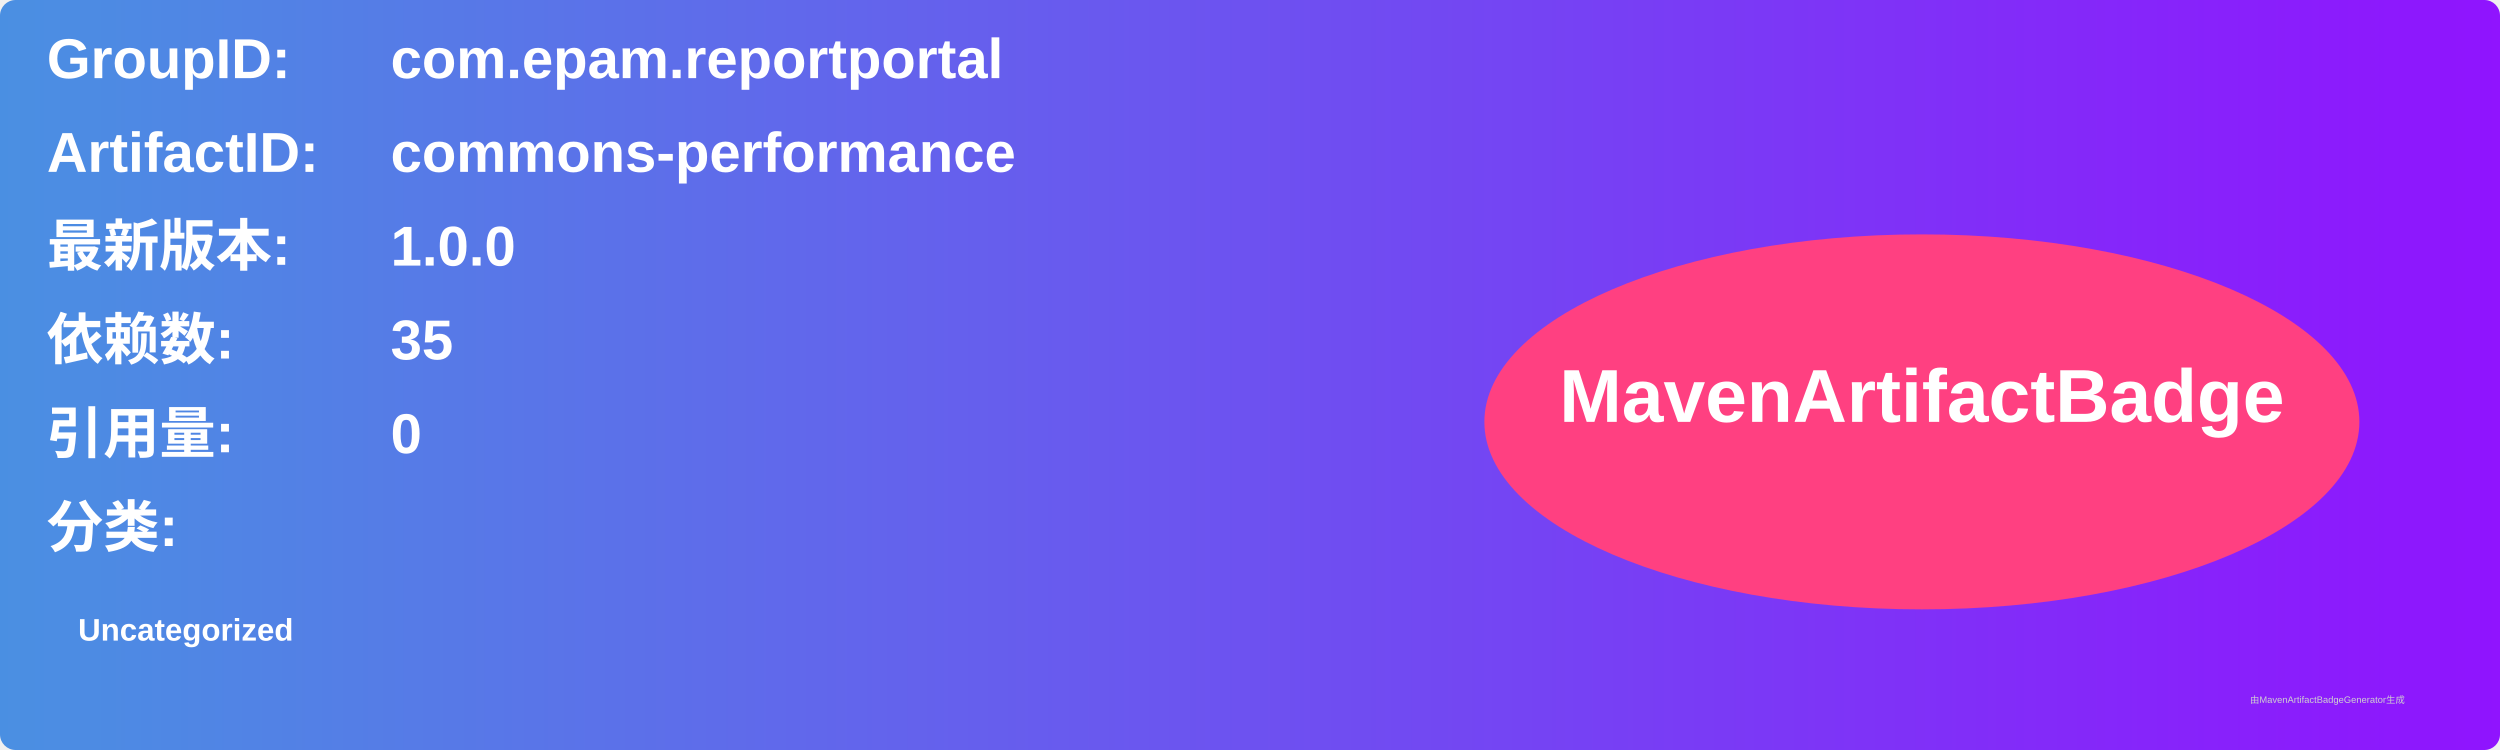
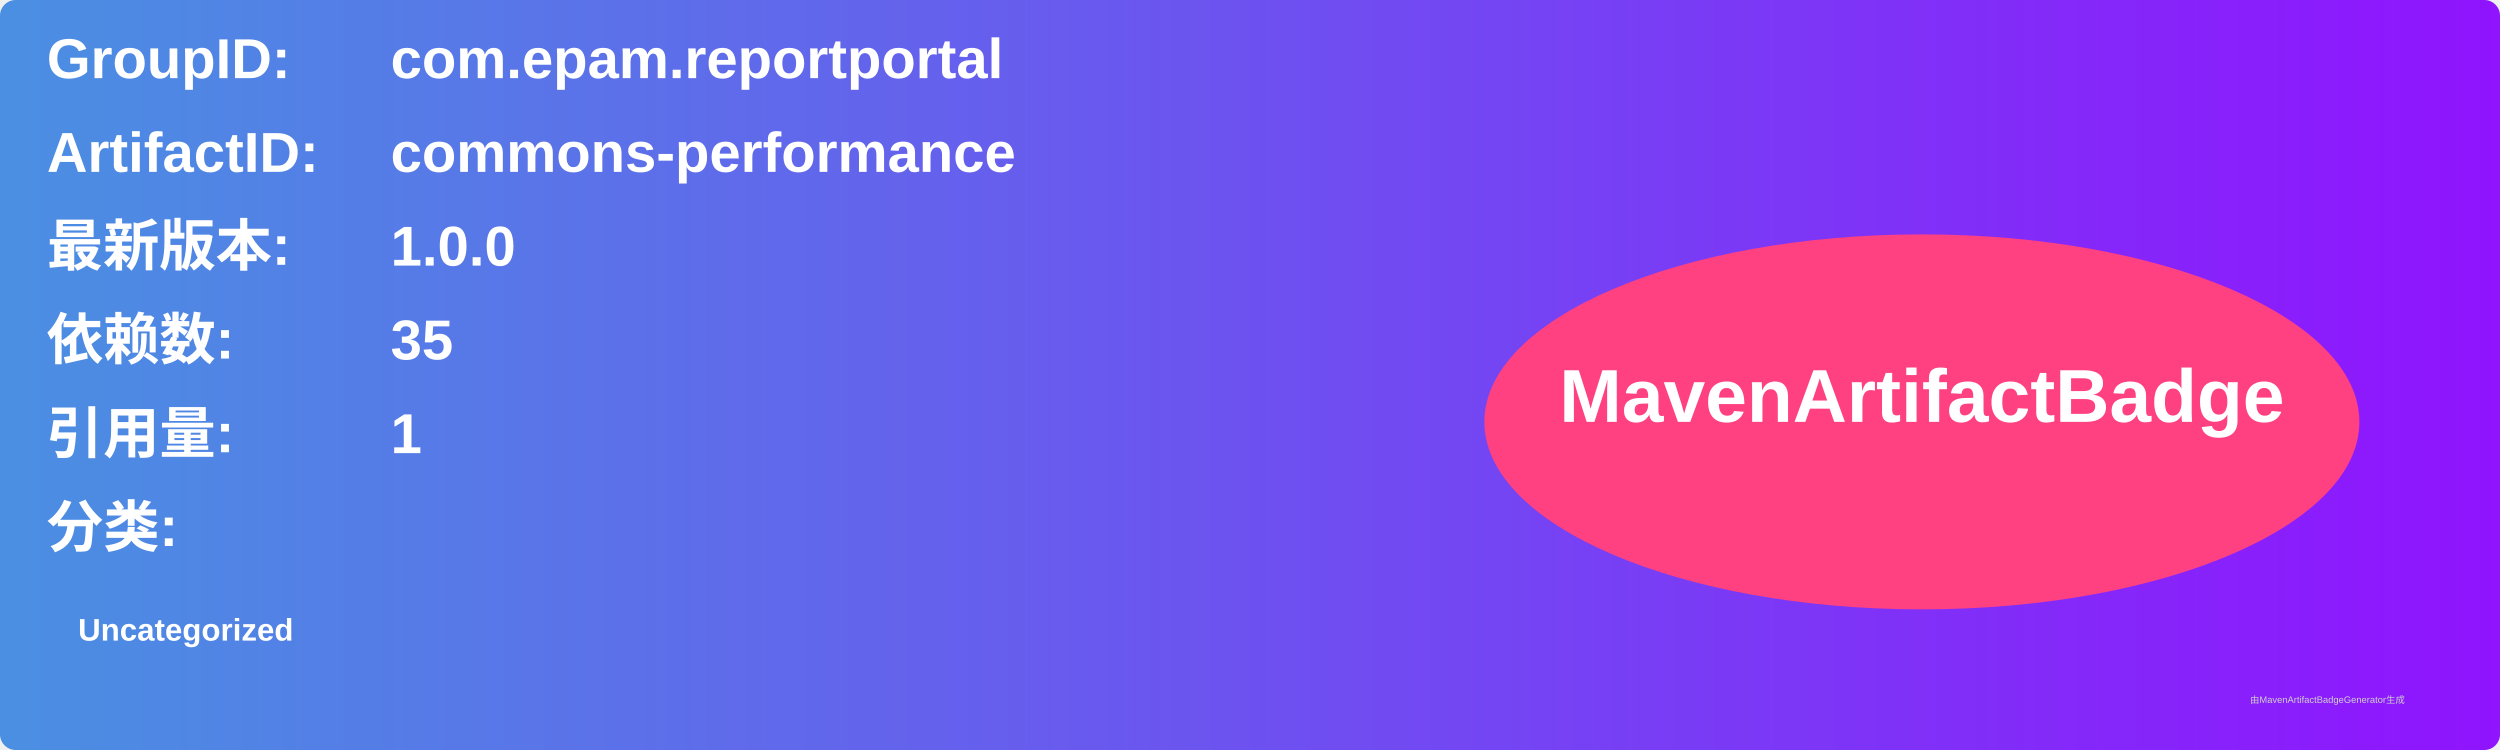
<svg xmlns="http://www.w3.org/2000/svg" width="800" height="240" viewBox="0 0 800 240">
  <linearGradient id="grad" x1="0%" y1="0%" x2="100%" y2="0%">
    <stop offset="0%" stop-color="#4a90e2" />
    <stop offset="100%" stop-color="#9013fe" />
  </linearGradient>
  <rect width="100%" height="100%" rx="5" ry="5" fill="url(#grad)" />
  <g transform="translate(15, 15)">
    <text x="0" y="10" font-family="Arial" font-size="18" fill="white" font-weight="bold" width="260">GroupID:</text>
    <text x="110" y="10" font-family="Arial" font-size="18" fill="white" font-weight="bold" width="460">com.epam.reportportal</text>
    <text x="0" y="40" font-family="Arial" font-size="18" fill="white" font-weight="bold" width="260">ArtifactID:</text>
    <text x="110" y="40" font-family="Arial" font-size="18" fill="white" font-weight="bold" width="460">commons-performance</text>
    <text x="0" y="70" font-family="Arial" font-size="18" fill="white" font-weight="bold">最新版本:</text>
    <text x="110" y="70" font-family="Arial" font-size="18" fill="white" font-weight="bold">
      <tspan font-weight="bold">1.0.0</tspan>
    </text>
    <text x="0" y="100" font-family="Arial" font-size="18" fill="white" font-weight="bold">依赖数: </text>
    <text x="110" y="100" font-family="Arial" font-size="18" fill="white">
      <tspan font-weight="bold">35</tspan>
    </text>
    <text x="0" y="130" font-family="Arial" font-size="18" fill="white" font-weight="bold">引用量: </text>
    <text x="110" y="130" font-family="Arial" font-size="18" fill="white">
-       <tspan font-weight="bold">0</tspan>
+       <tspan font-weight="bold">1</tspan>
    </text>
    <text x="0" y="160" font-family="Arial" font-size="18" fill="white" font-weight="bold">分类:</text>
    <text x="10" y="190" font-family="Arial" font-size="10" fill="white">
      <tspan font-weight="bold">Uncategorized</tspan>
    </text>
    <ellipse cx="600" cy="120" rx="140" ry="60" fill="#ff4081" />
    <text x="600" y="120" text-anchor="middle" font-family="Arial" font-size="24" fill="white" font-weight="bold">MavenArtifactBadge</text>
  </g>
  <text x="720" y="225" font-family="Arial" font-size="3" fill="#d0d0d0">由MavenArtifactBadgeGenerator生成</text>
</svg>
